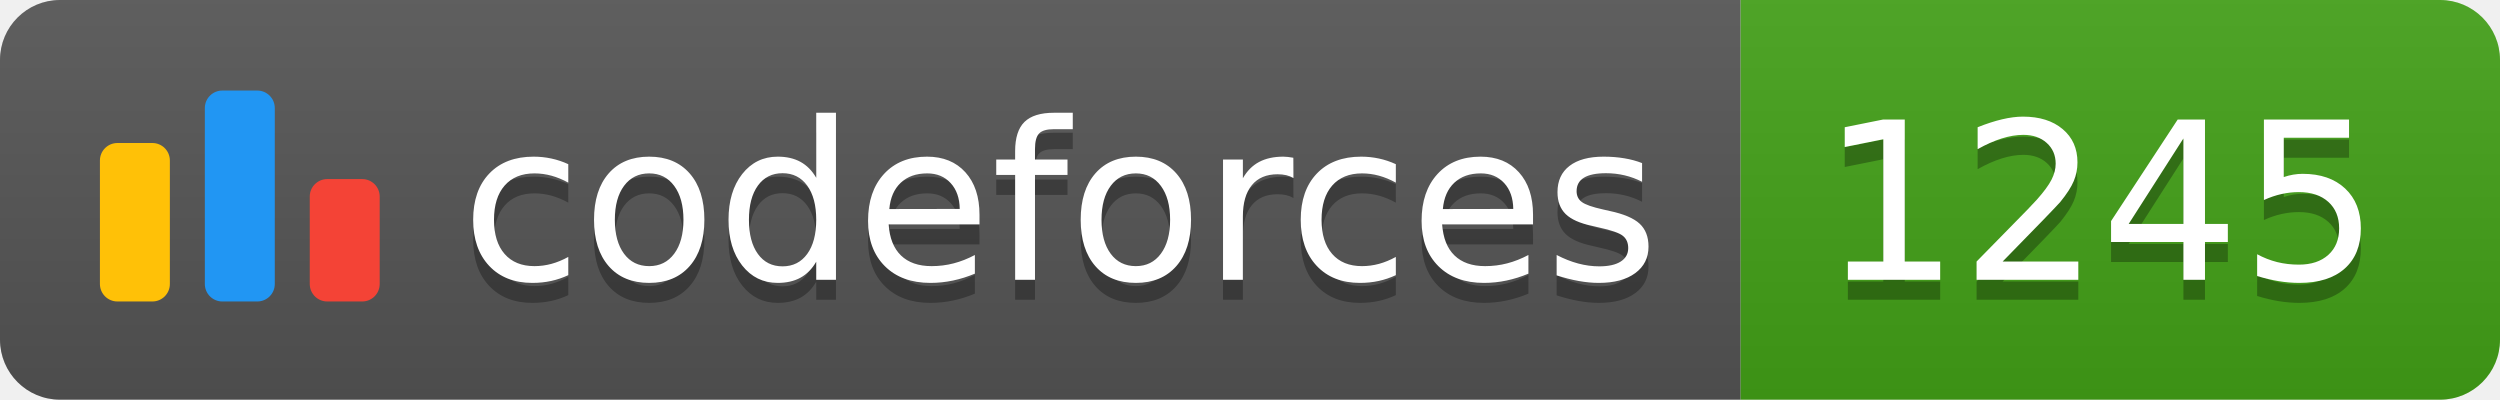
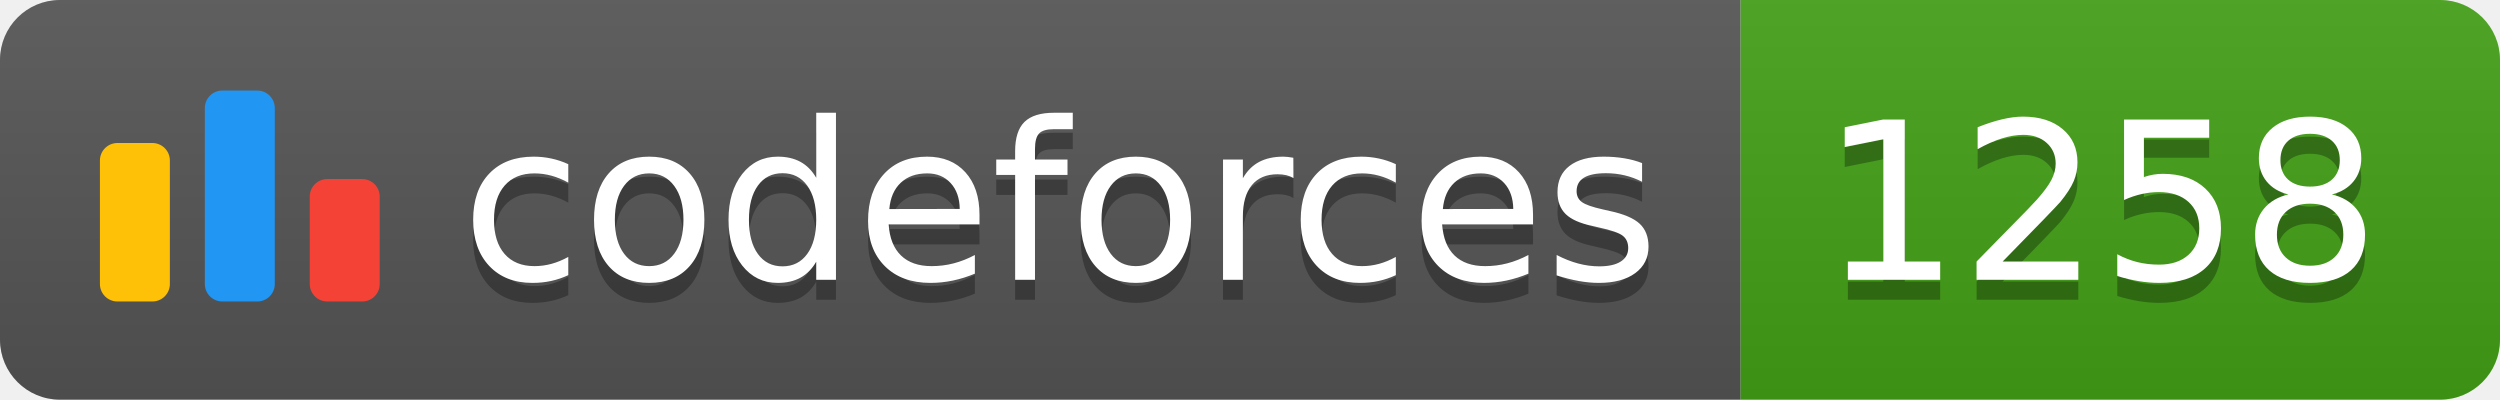
<svg xmlns="http://www.w3.org/2000/svg" width="125.1" height="20">
  <linearGradient id="smooth" x2="0" y2="100%">
    <stop offset="0" stop-color="#bbb" stop-opacity=".1" />
    <stop offset="1" stop-opacity=".1" />
  </linearGradient>
  <clipPath id="round">
    <rect width="125.1" height="20" rx="3" fill="#fff" />
  </clipPath>
  <g clip-path="url(#round)">
    <rect width="87.1" height="20" fill="#555" />
    <rect x="87.1" width="38.0" height="20" fill="#43A217" />
    <rect width="125.1" height="20" fill="url(#smooth)" />
  </g>
  <g fill="#fff" text-anchor="middle" font-family="DejaVu Sans,Verdana,Geneva,sans-serif" font-size="110">
    <svg x="5" y="3" class="logo" width="14" height="14" viewBox="0 0 32 25" fill="none">
      <rect y="6" width="8" height="18.125" rx="2" fill="#FFC107" />
      <rect x="24" y="10.125" width="8" height="14" rx="2" fill="#F44336" />
      <rect x="12" width="8" height="24.125" rx="2" fill="#2196F3" />
    </svg>
    <text x="530.5" y="150" fill="#010101" fill-opacity=".3" transform="scale(0.1)" textLength="601.0" lengthAdjust="spacing">codeforces
        </text>
    <text x="530.5" y="140" transform="scale(0.1)" textLength="601.0" lengthAdjust="spacing">codeforces</text>
-     <text x="1051.0" y="150" fill="#010101" fill-opacity=".3" transform="scale(0.1)" textLength="280.0" lengthAdjust="spacing">1245
+     <text x="1051.0" y="150" fill="#010101" fill-opacity=".3" transform="scale(0.1)" textLength="280.0" lengthAdjust="spacing">1258
        </text>
-     <text x="1051.0" y="140" transform="scale(0.1)" textLength="280.0" lengthAdjust="spacing">1245</text>
+     <text x="1051.0" y="140" transform="scale(0.1)" textLength="280.0" lengthAdjust="spacing">1258</text>
  </g>
</svg>
